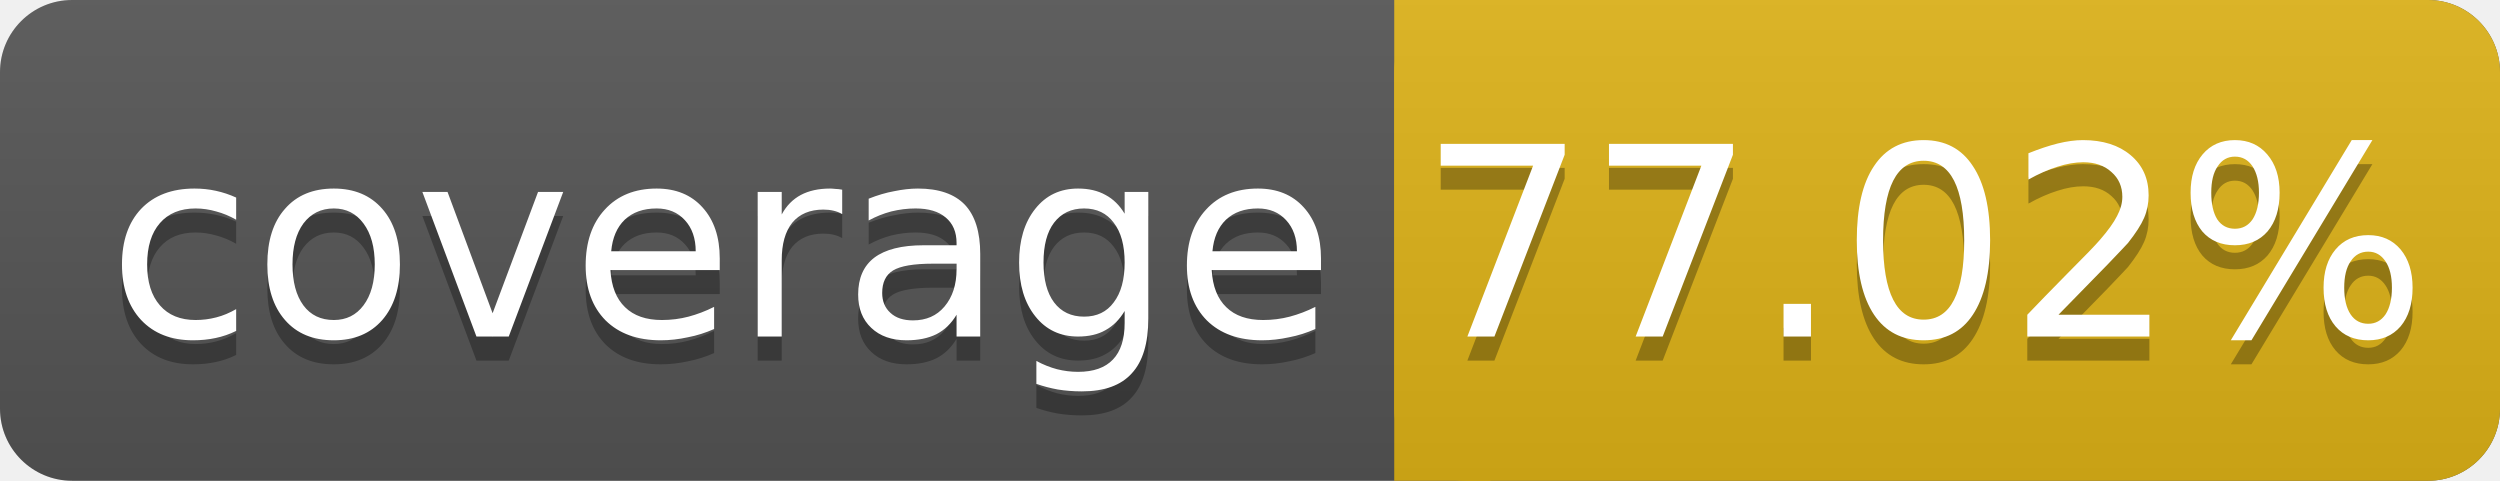
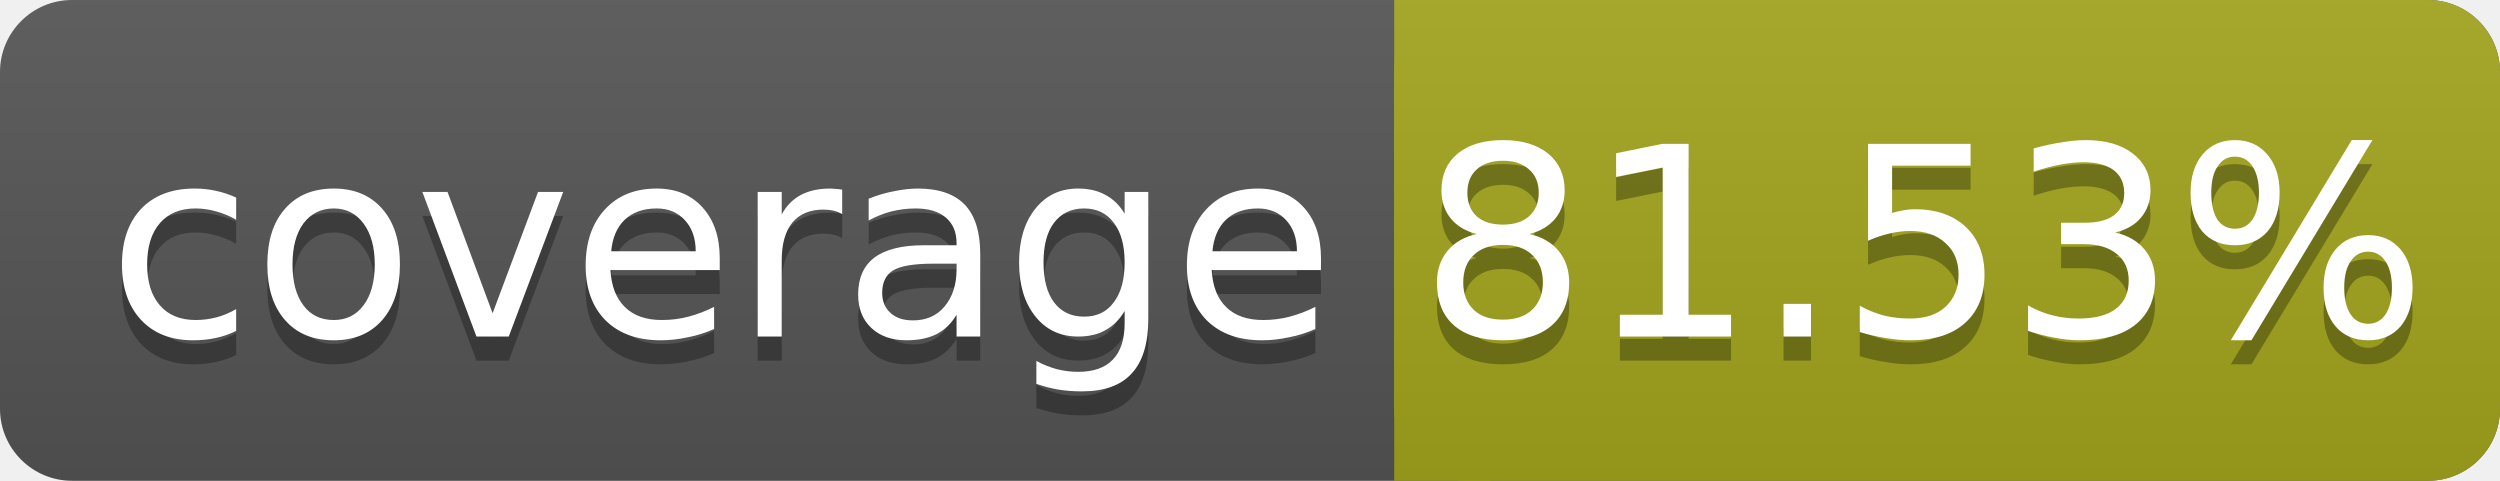
<svg xmlns="http://www.w3.org/2000/svg" width="104" height="20">
  <linearGradient id="smooth" x2="0" y2="100%">
    <stop offset="0" stop-color="#bbb" stop-opacity=".1" />
    <stop offset="1" stop-opacity=".1" />
  </linearGradient>
  <rect rx="3" width="104" height="20" fill="#555" />
-   <rect rx="3" x="58" width="46" height="20" fill="#dfb317" />
-   <rect x="58" width="4" height="20" fill="#dfb317" />
+   <rect rx="3" x="58" width="46" height="20" fill="#a4a61d" />
+   <rect x="58" width="4" height="20" fill="#a4a61d" />
  <rect rx="3" width="104" height="20" fill="url(#smooth)" />
  <g fill="#fff" text-anchor="middle" font-family="DejaVu Sans,Verdana,Geneva,sans-serif" font-size="11">
    <text x="30" y="15" fill="#010101" fill-opacity=".3">coverage</text>
    <text x="30" y="14">coverage</text>
-     <text x="80" y="15" fill="#010101" fill-opacity=".3">77.02%</text>
-     <text x="80" y="14">77.02%</text>
+     <text x="80" y="15" fill="#010101" fill-opacity=".3">81.53%</text>
+     <text x="80" y="14">81.53%</text>
  </g>
</svg>
